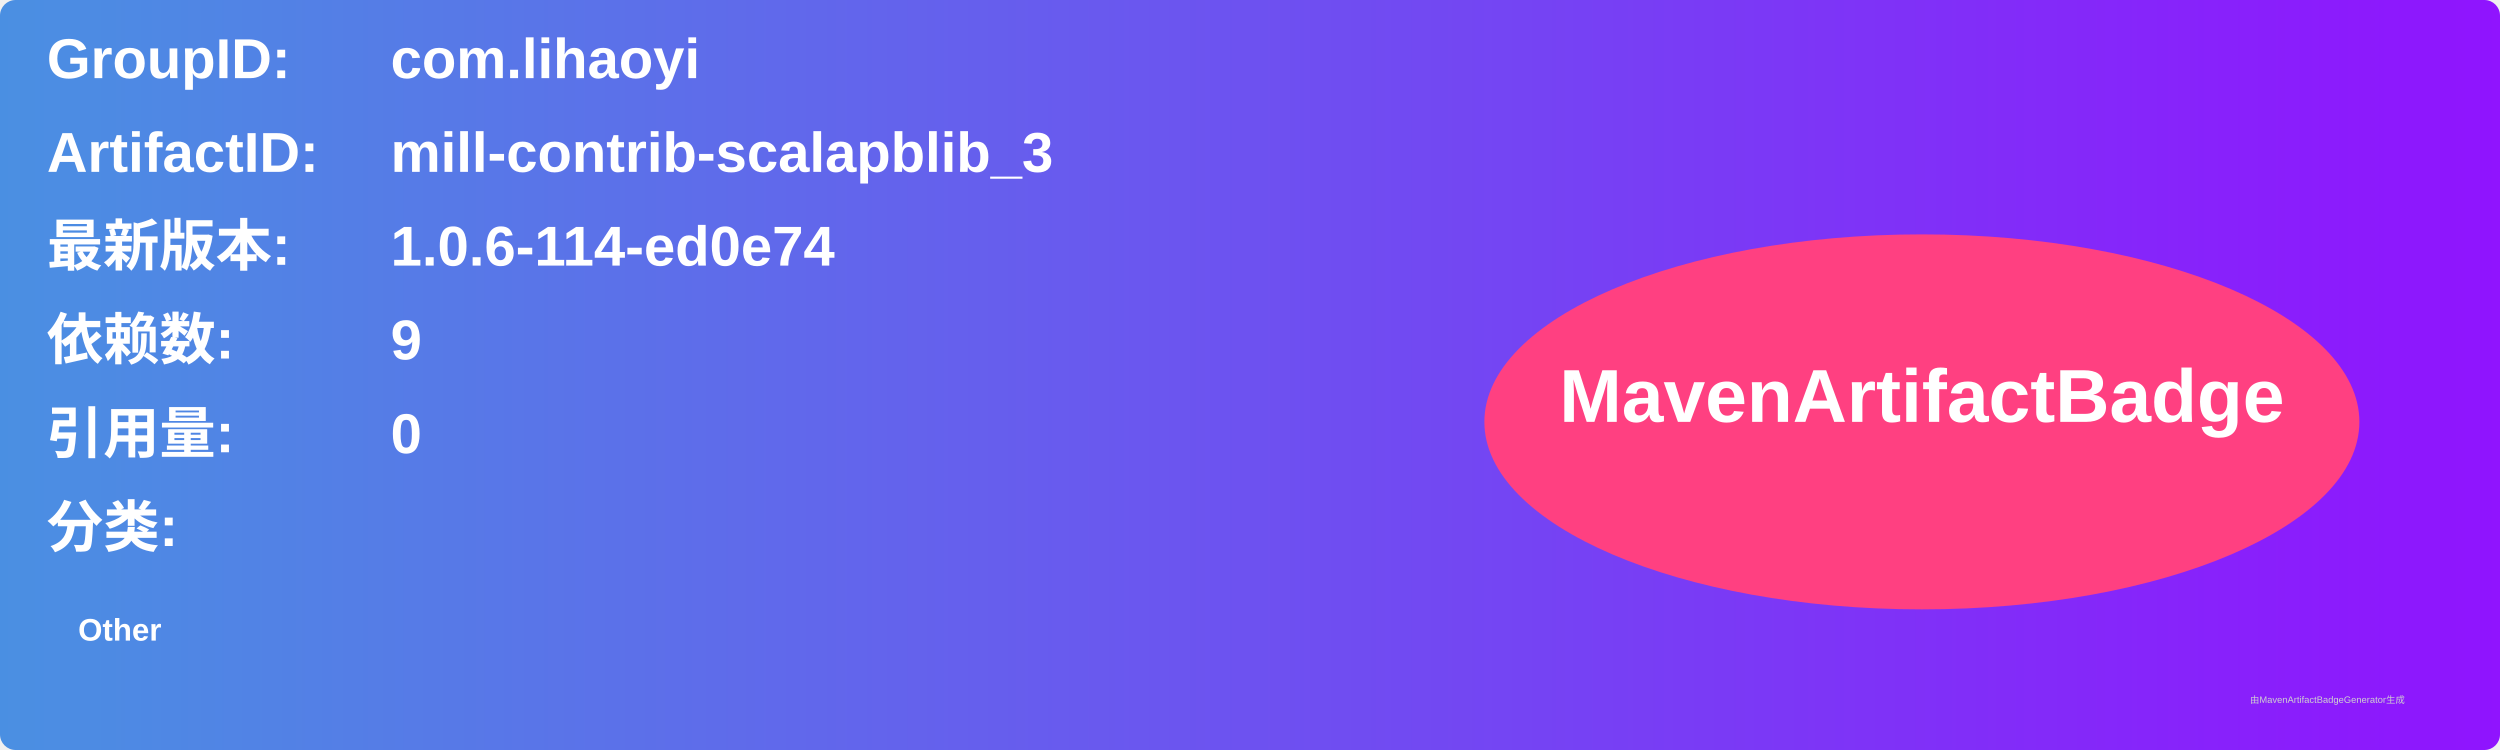
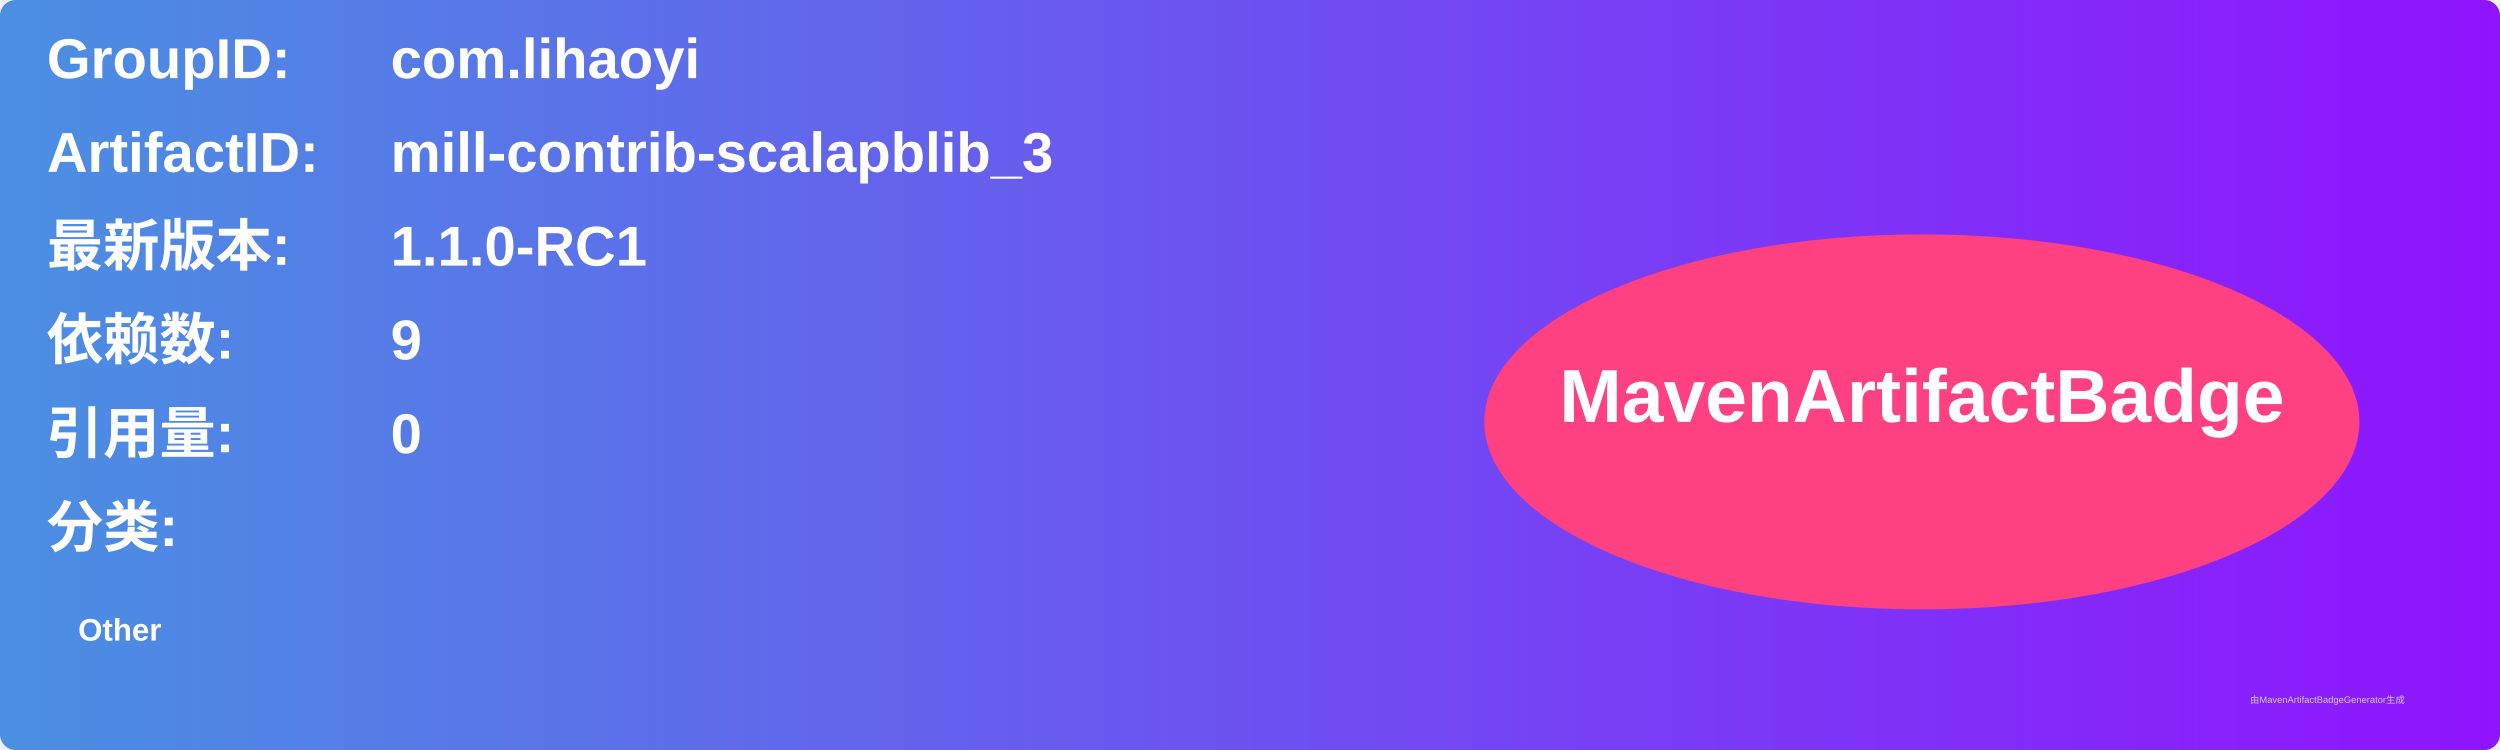
<svg xmlns="http://www.w3.org/2000/svg" width="800" height="240" viewBox="0 0 800 240">
  <linearGradient id="grad" x1="0%" y1="0%" x2="100%" y2="0%">
    <stop offset="0%" stop-color="#4a90e2" />
    <stop offset="100%" stop-color="#9013fe" />
  </linearGradient>
  <rect width="100%" height="100%" rx="5" ry="5" fill="url(#grad)" />
  <g transform="translate(15, 15)">
    <text x="0" y="10" font-family="Arial" font-size="18" fill="white" font-weight="bold" width="260">GroupID:</text>
    <text x="110" y="10" font-family="Arial" font-size="18" fill="white" font-weight="bold" width="460">com.lihaoyi</text>
    <text x="0" y="40" font-family="Arial" font-size="18" fill="white" font-weight="bold" width="260">ArtifactID:</text>
    <text x="110" y="40" font-family="Arial" font-size="18" fill="white" font-weight="bold" width="460">mill-contrib-scalapblib_3</text>
    <text x="0" y="70" font-family="Arial" font-size="18" fill="white" font-weight="bold">最新版本:</text>
    <text x="110" y="70" font-family="Arial" font-size="18" fill="white" font-weight="bold">
-       <tspan font-weight="bold">1.0.6-114-ed0e74</tspan>
+       <tspan font-weight="bold">1.1.0-RC1</tspan>
    </text>
    <text x="0" y="100" font-family="Arial" font-size="18" fill="white" font-weight="bold">依赖数: </text>
    <text x="110" y="100" font-family="Arial" font-size="18" fill="white">
      <tspan font-weight="bold">9</tspan>
    </text>
    <text x="0" y="130" font-family="Arial" font-size="18" fill="white" font-weight="bold">引用量: </text>
    <text x="110" y="130" font-family="Arial" font-size="18" fill="white">
      <tspan font-weight="bold">0</tspan>
    </text>
    <text x="0" y="160" font-family="Arial" font-size="18" fill="white" font-weight="bold">分类:</text>
    <text x="10" y="190" font-family="Arial" font-size="10" fill="white">
      <tspan font-weight="bold">Other</tspan>
    </text>
    <ellipse cx="600" cy="120" rx="140" ry="60" fill="#ff4081" />
    <text x="600" y="120" text-anchor="middle" font-family="Arial" font-size="24" fill="white" font-weight="bold">MavenArtifactBadge</text>
  </g>
  <text x="720" y="225" font-family="Arial" font-size="3" fill="#d0d0d0">由MavenArtifactBadgeGenerator生成</text>
</svg>
